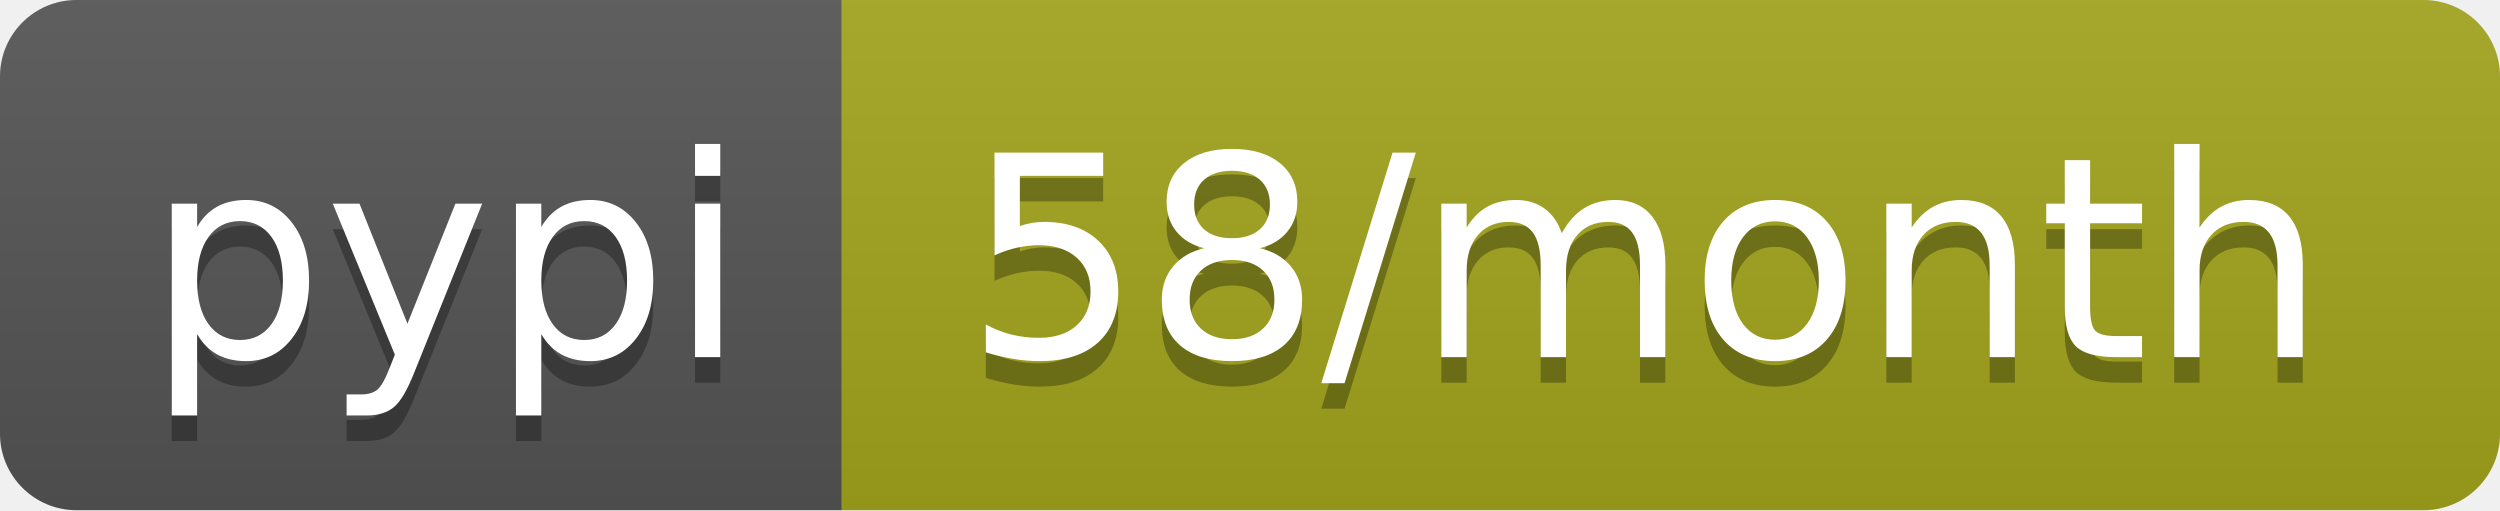
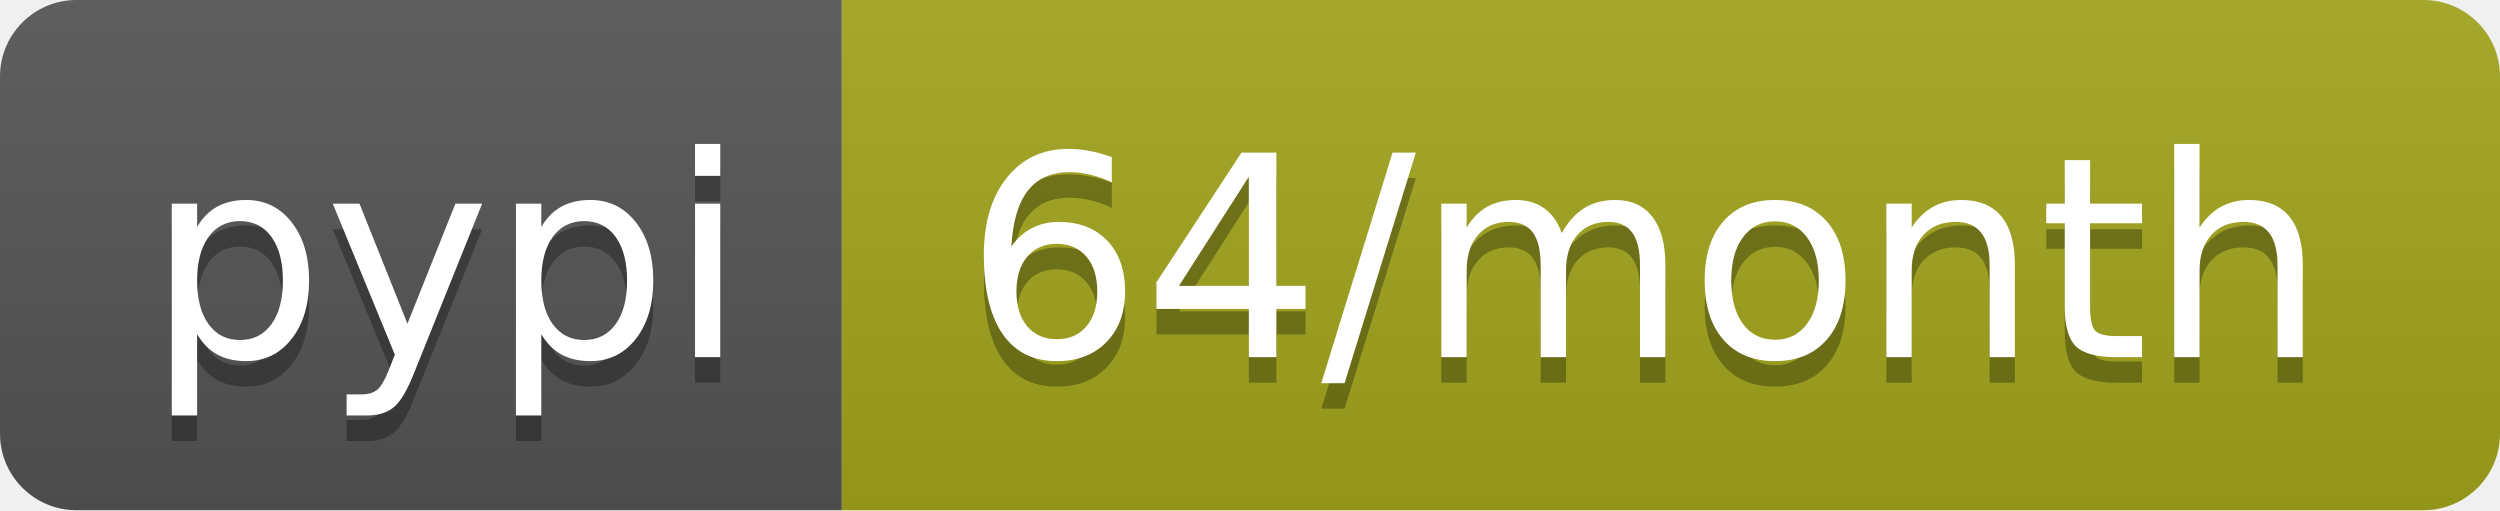
<svg xmlns="http://www.w3.org/2000/svg" width="98" height="20">
  <linearGradient id="b" x2="0" y2="100%">
    <stop offset="0" stop-color="#bbb" stop-opacity=".1" />
    <stop offset="1" stop-opacity=".1" />
  </linearGradient>
  <clipPath id="a">
    <rect width="98" height="20" rx="3" fill="#fff" />
  </clipPath>
  <g clip-path="url(#a)">
    <path fill="#555" d="M0 0h33v20H0z" />
    <path fill="#a4a61d" d="M33 0h65v20H33z" />
    <path fill="url(#b)" d="M0 0h98v20H0z" />
  </g>
  <g fill="#fff" text-anchor="middle" font-family="DejaVu Sans,Verdana,Geneva,sans-serif" font-size="110">
    <text x="175" y="150" fill="#010101" fill-opacity=".3" transform="scale(.1)" textLength="230">pypi</text>
    <text x="175" y="140" transform="scale(.1)" textLength="230">pypi</text>
-     <text x="645" y="150" fill="#010101" fill-opacity=".3" transform="scale(.1)" textLength="550">58/month</text>
-     <text x="645" y="140" transform="scale(.1)" textLength="550">58/month</text>
+     <text x="645" y="150" fill="#010101" fill-opacity=".3" transform="scale(.1)" textLength="550">64/month</text>
+     <text x="645" y="140" transform="scale(.1)" textLength="550">64/month</text>
  </g>
</svg>
